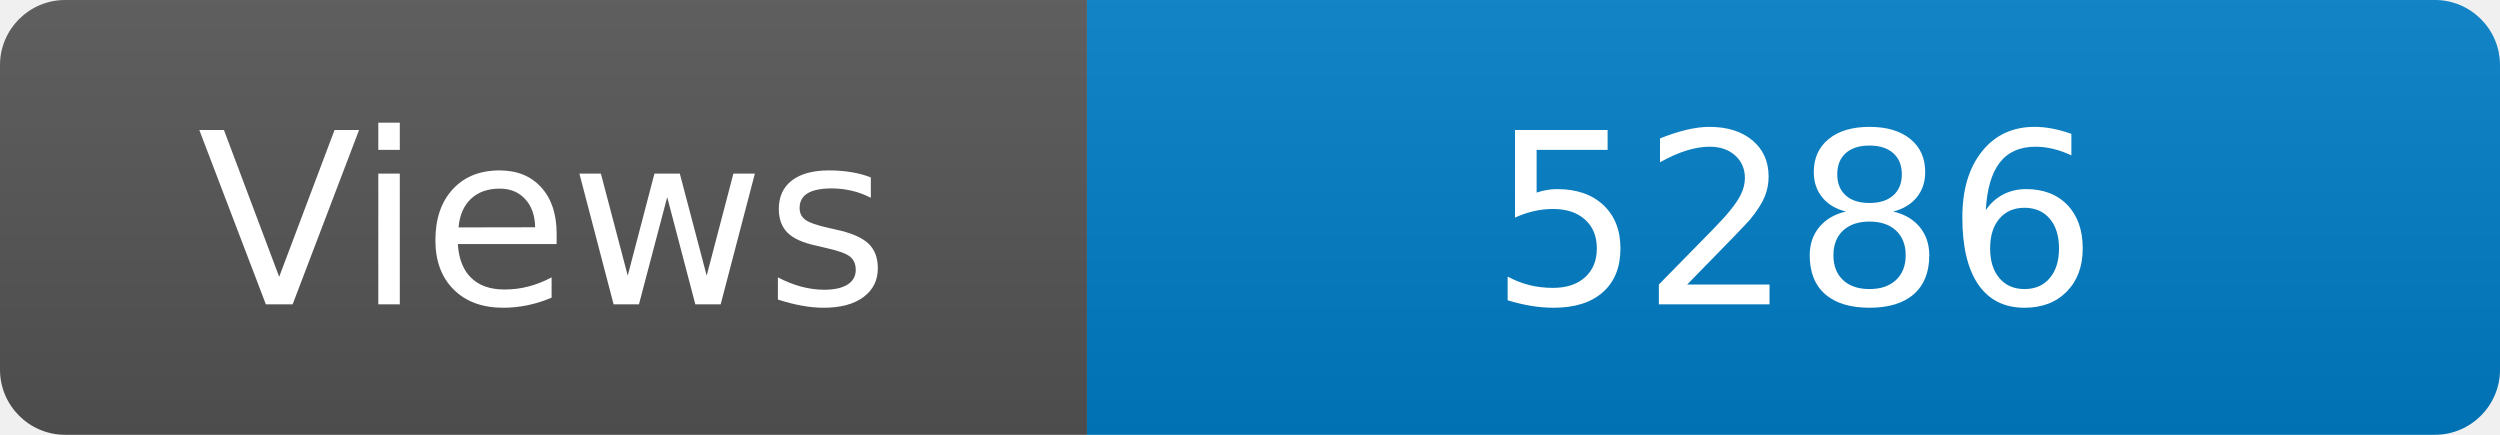
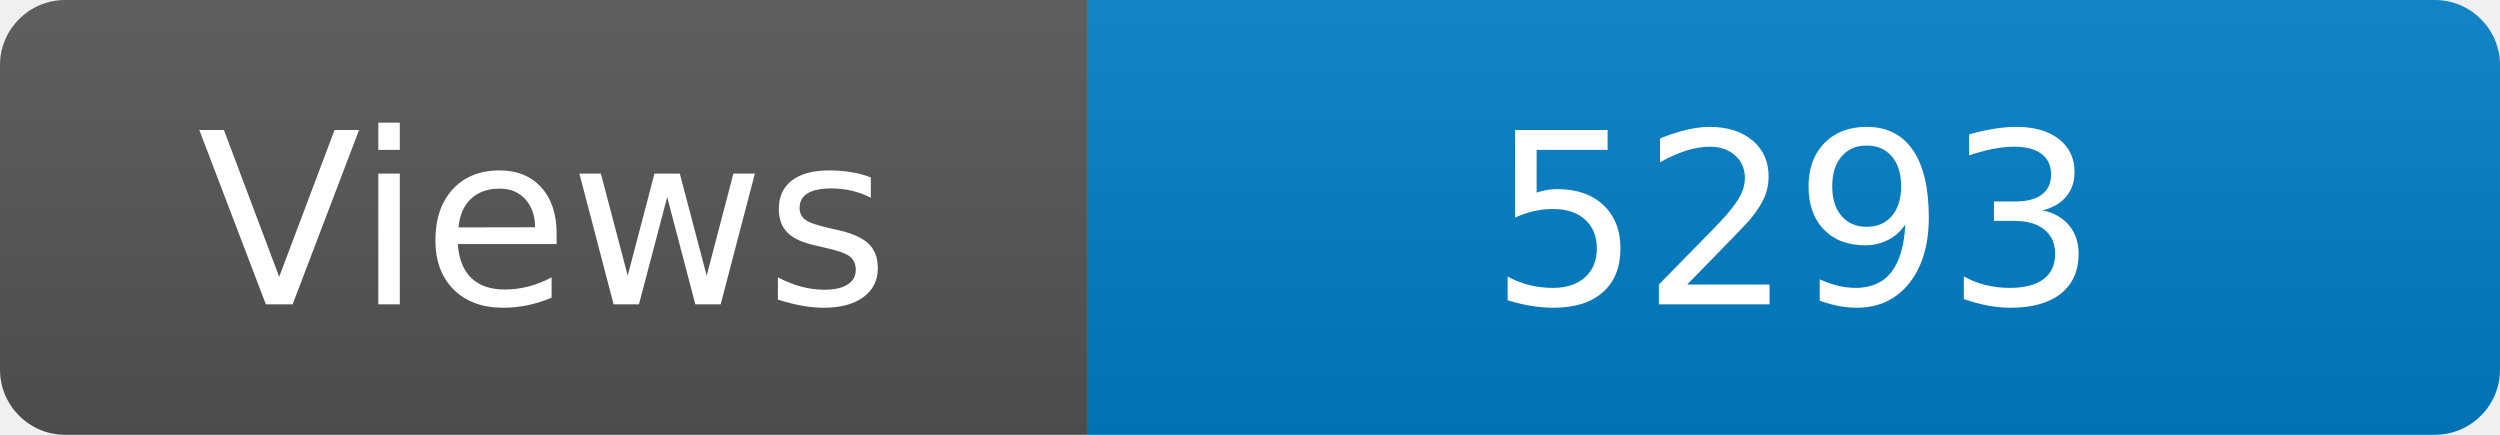
<svg xmlns="http://www.w3.org/2000/svg" width="115" height="20" role="img" aria-label="Maintained?: yes">
  <linearGradient id="s" x2="0" y2="100%">
    <stop offset="0" stop-color="#bbb" stop-opacity=".1" />
    <stop offset="1" stop-opacity=".1" />
  </linearGradient>
  <clipPath id="r">
    <rect width="115" height="20" rx="3" fill="#fff" />
  </clipPath>
  <g clip-path="url(#r)">
    <rect width="50" height="20" fill="#555" />
    <rect x="50" width="160" height="20" fill="#007ec6" />
    <rect width="115" height="20" fill="url(#s)" />
  </g>
  <g fill="#fff" text-anchor="middle" font-family="Verdana,Geneva,DejaVu Sans,sans-serif" font-size="110">
    <text x="250" y="140" transform="scale(.1)" fill="#fff">Views</text>
-     <text x="825" y="140" transform="scale(.1)" fill="#fff">5286</text>
+     <text x="825" y="140" transform="scale(.1)" fill="#fff">5293</text>
  </g>
</svg>
